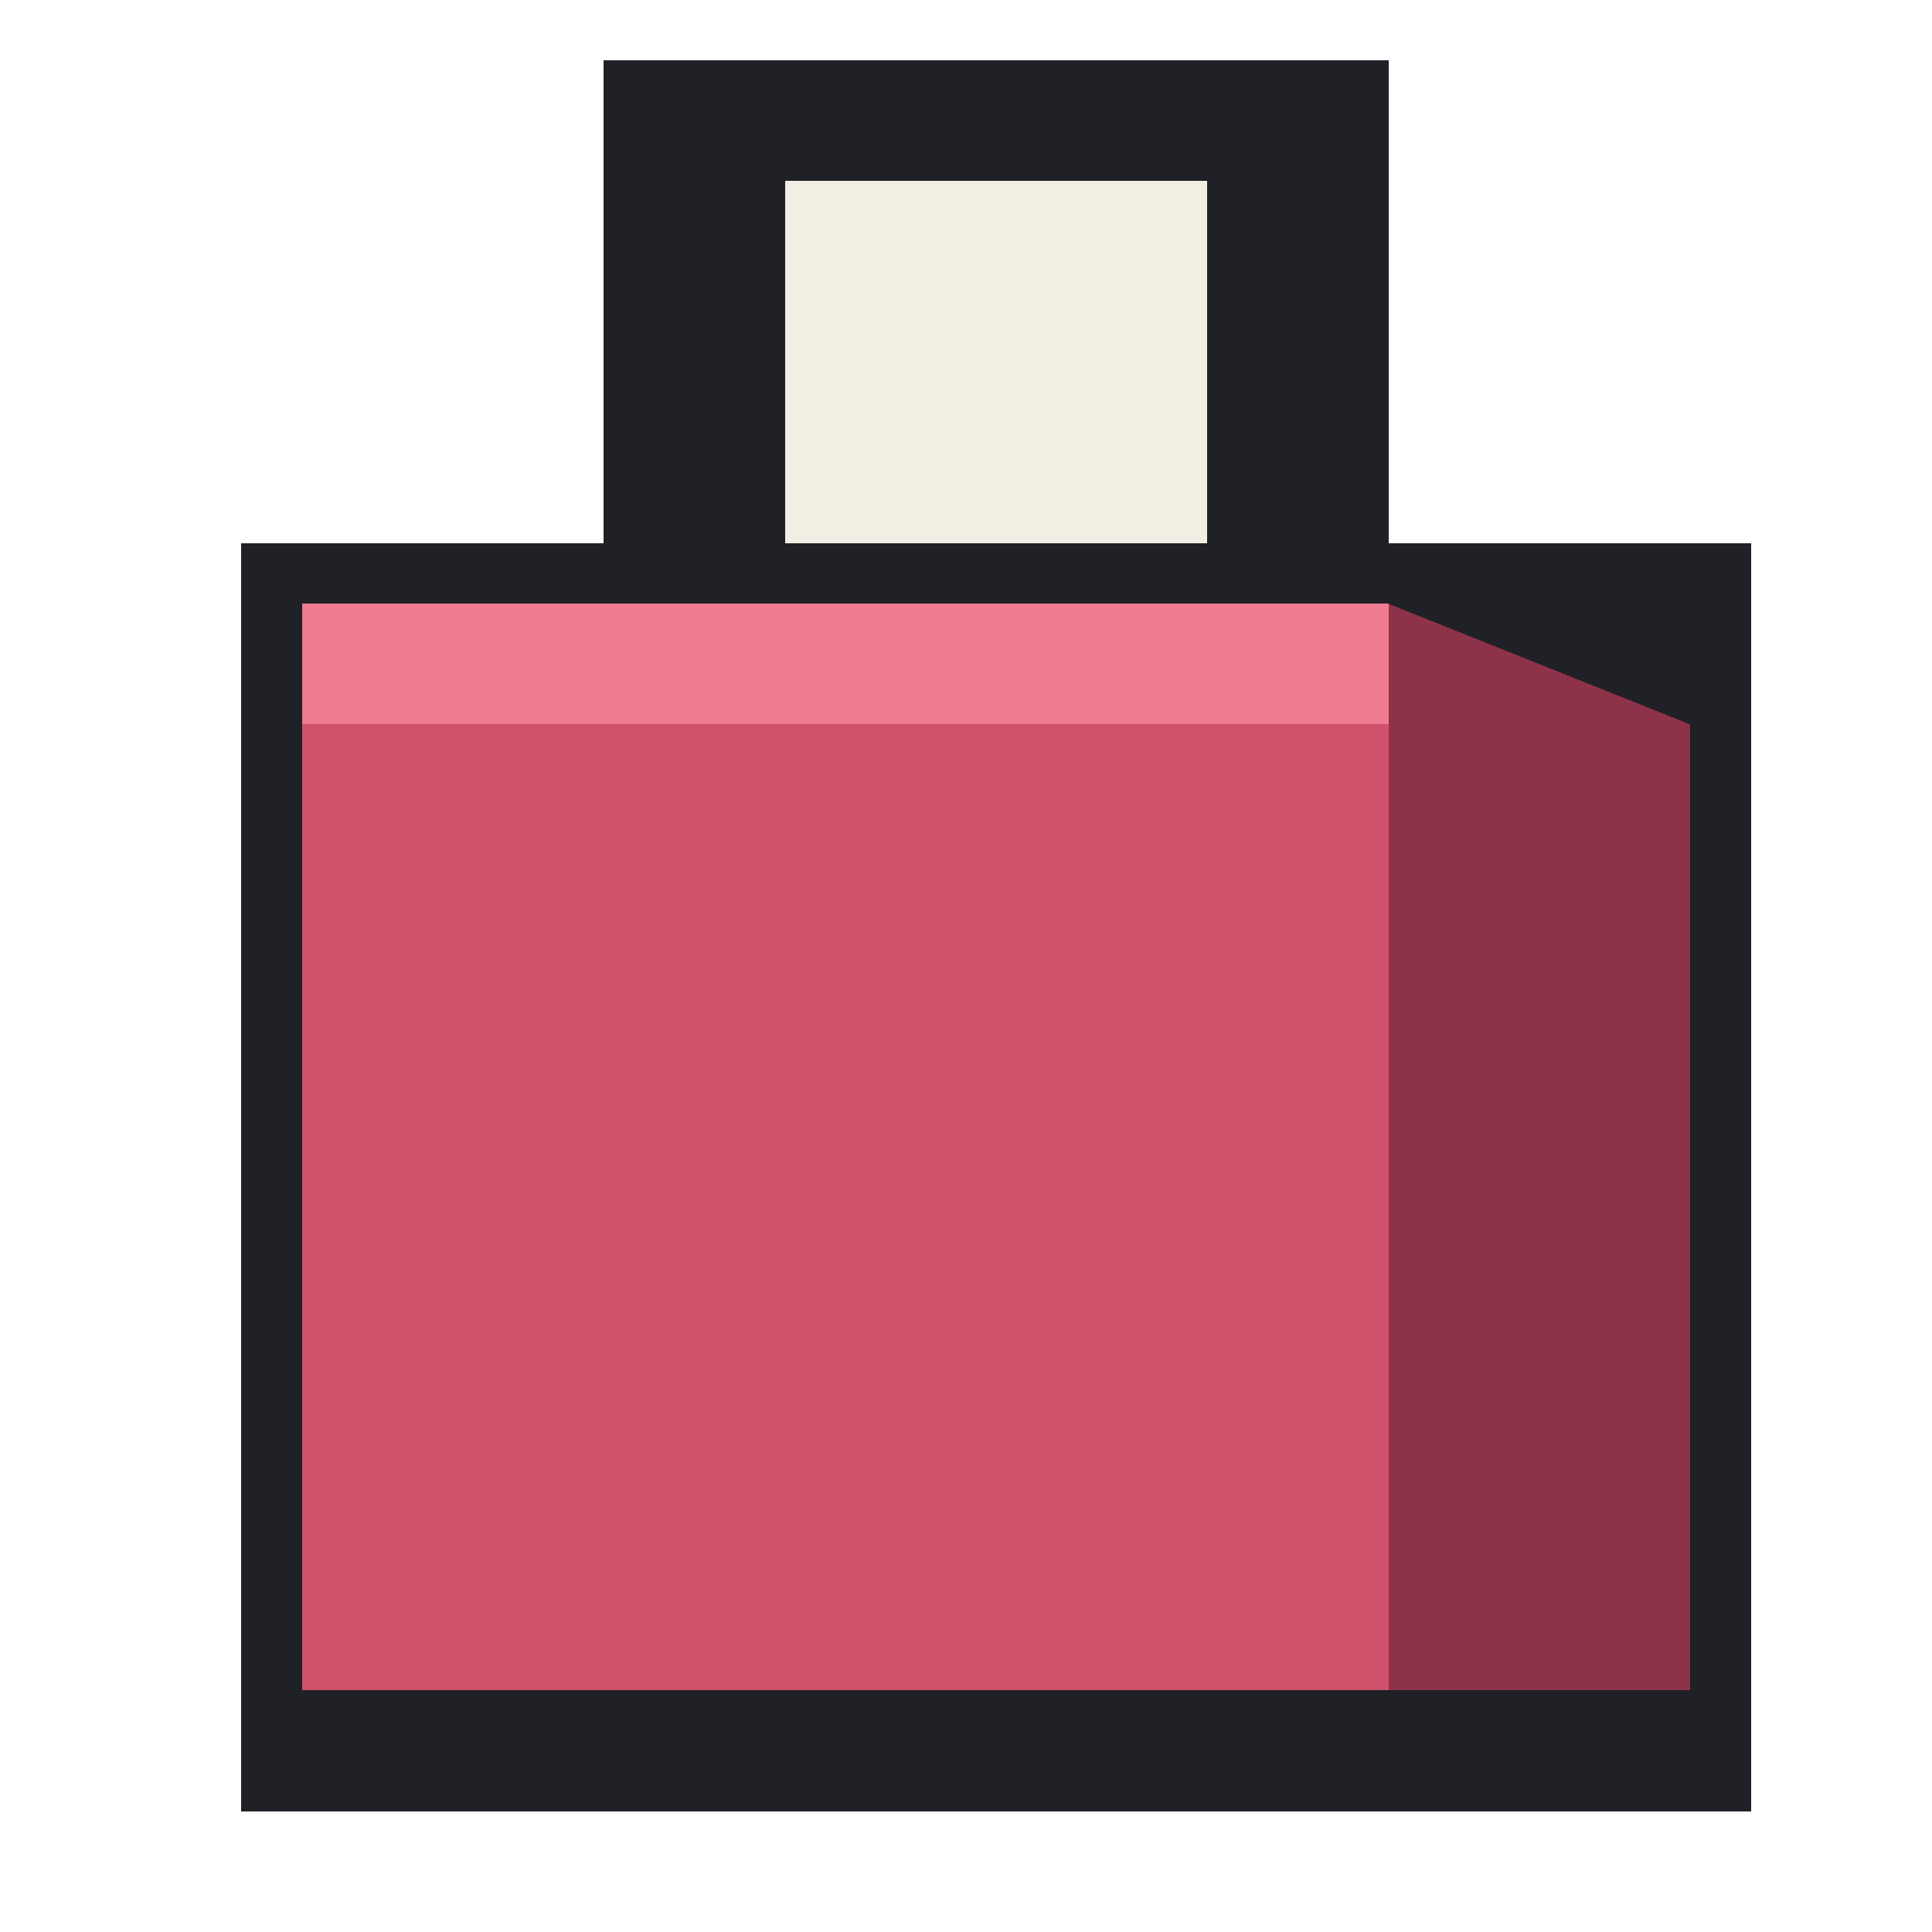
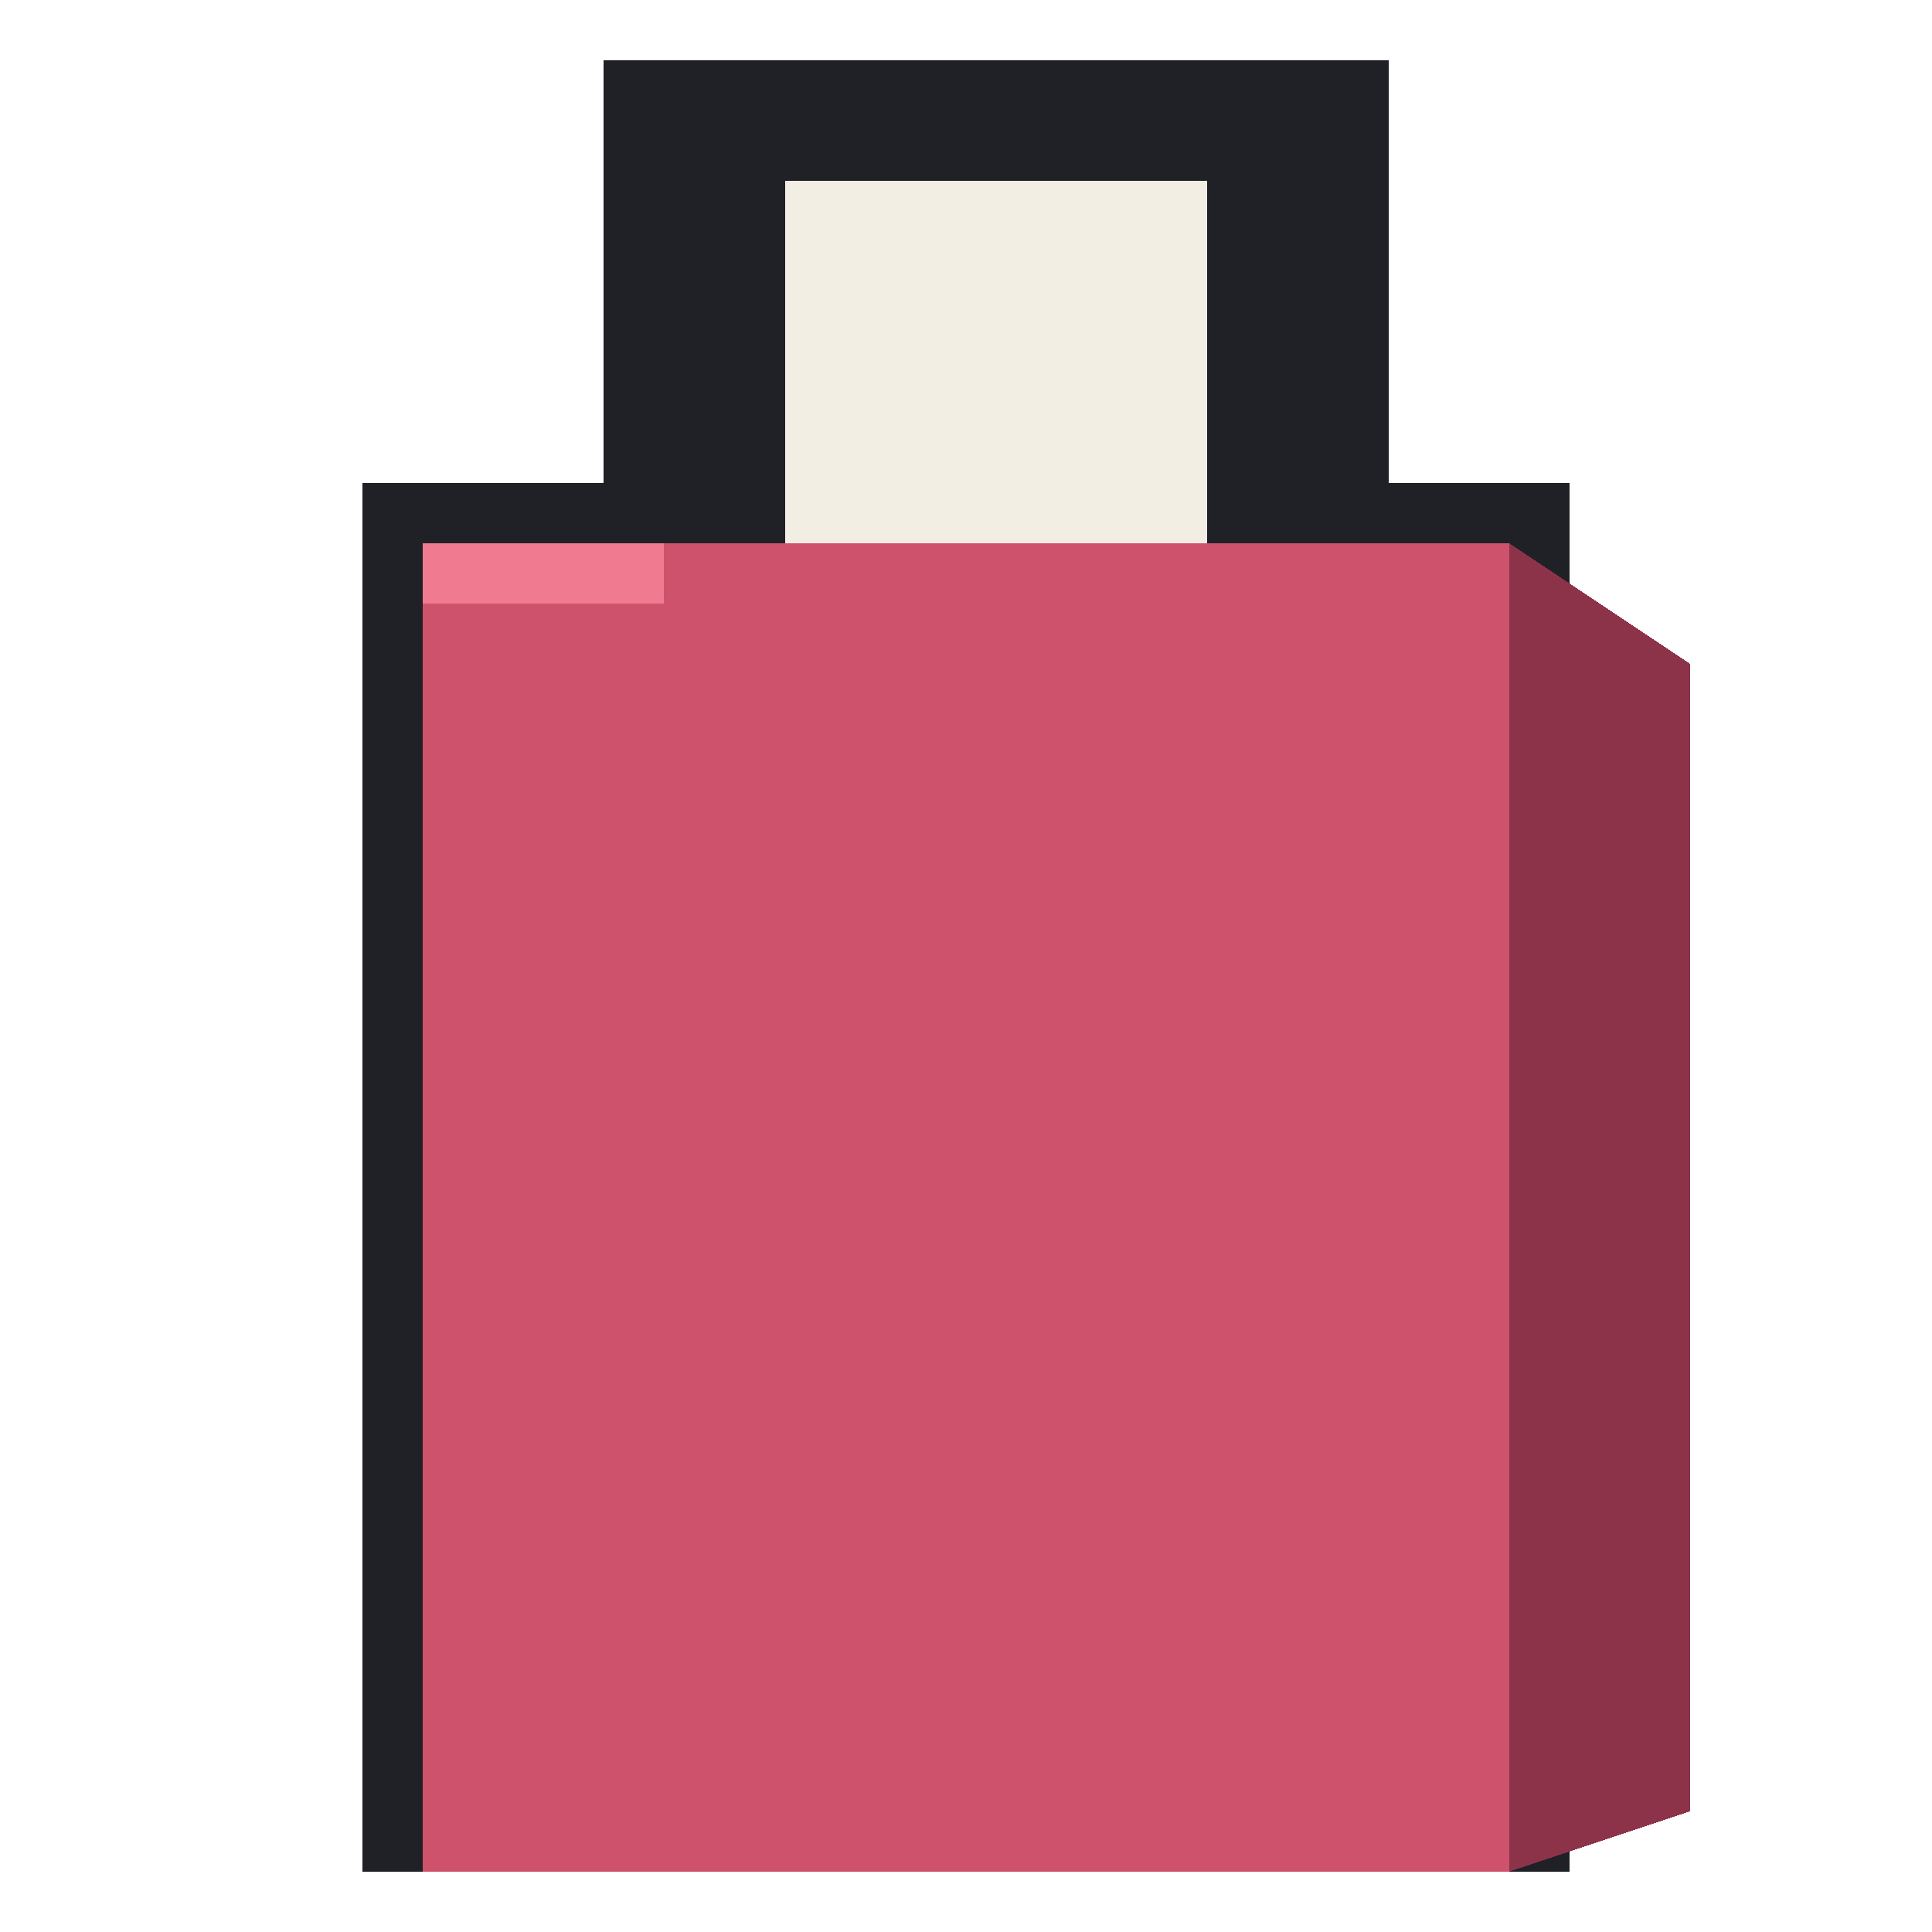
<svg xmlns="http://www.w3.org/2000/svg" viewBox="0 0 32 32" shape-rendering="crispEdges" data-m98-concept="tiktok-catalog" data-m98-grid="32">
+   <rect fill="#202126" x="6" y="8" width="20" height="23" />
  <rect fill="#202126" x="10" y="1" width="13" height="10" />
-   <rect fill="#f3eee4" x="13" y="3" width="7" height="7" />
-   <rect fill="#202126" x="4" y="9" width="25" height="21" />
-   <rect fill="#cf526d" x="5" y="10" width="18" height="18" />
-   <rect fill="#f07b91" x="5" y="10" width="18" height="2" />
-   <polygon fill="#8d3349" points="23,10 28,12 28,28 23,28" />
+   <rect fill="#cf526d" x="7" y="9" width="18" height="22" />
+   <rect fill="#f07b91" x="7" y="9" width="4" height="1" />
+   <polygon fill="#8d3349" points="25,9 28,11 28,30 25,31" />
+   <rect fill="#f3eee4" x="13" y="3" width="7" height="6" />
</svg>
